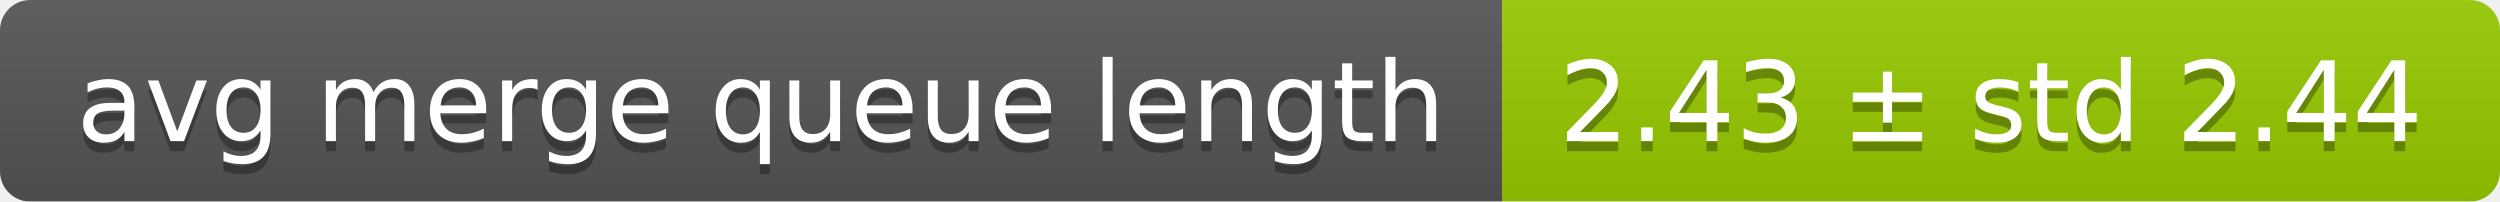
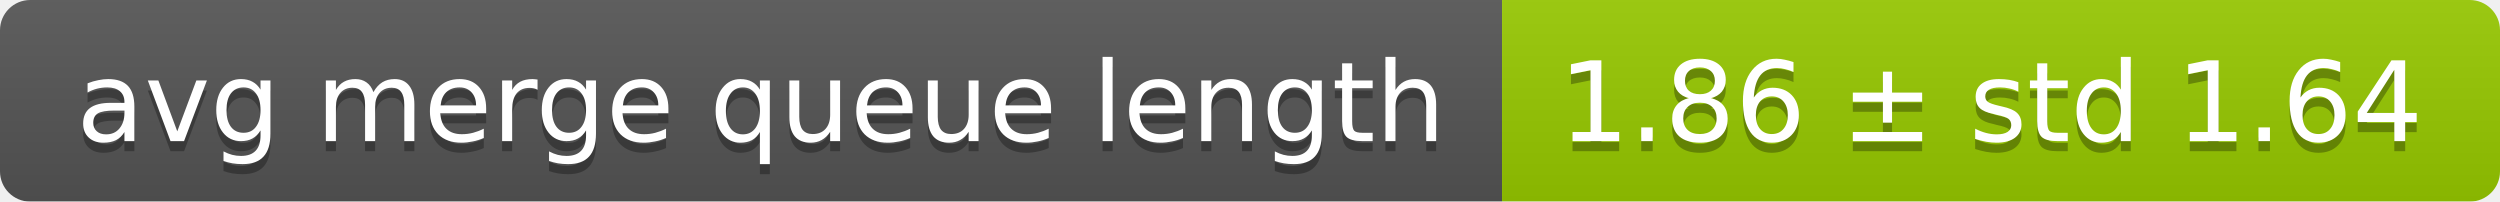
<svg xmlns="http://www.w3.org/2000/svg" width="248" height="20">
  <linearGradient id="smooth" x2="0" y2="100%">
    <stop offset="0" stop-color="#bbb" stop-opacity=".1" />
    <stop offset="1" stop-opacity=".1" />
  </linearGradient>
  <mask id="round">
    <rect width="248" height="20" rx="3" fill="#fff" />
  </mask>
  <g mask="url(#round)">
    <rect width="149" height="20" fill="#555" />
    <rect x="149" width="99" height="20" fill="#97ca00" />
    <rect width="248" height="20" fill="url(#smooth)" />
  </g>
  <g fill="#fff" text-anchor="middle" font-family="DejaVu Sans,Verdana,Geneva,sans-serif" font-size="11">
    <text x="75.5" y="15" fill="#010101" fill-opacity=".3">avg merge queue length</text>
    <text x="75.5" y="14">avg merge queue length</text>
-     <text x="197.5" y="15" fill="#010101" fill-opacity=".3">2.43 ± std 2.44</text>
-     <text x="197.5" y="14">2.43 ± std 2.44</text>
+     <text x="197.5" y="15" fill="#010101" fill-opacity=".3">1.86 ± std 1.64</text>
+     <text x="197.5" y="14">1.86 ± std 1.64</text>
  </g>
</svg>
